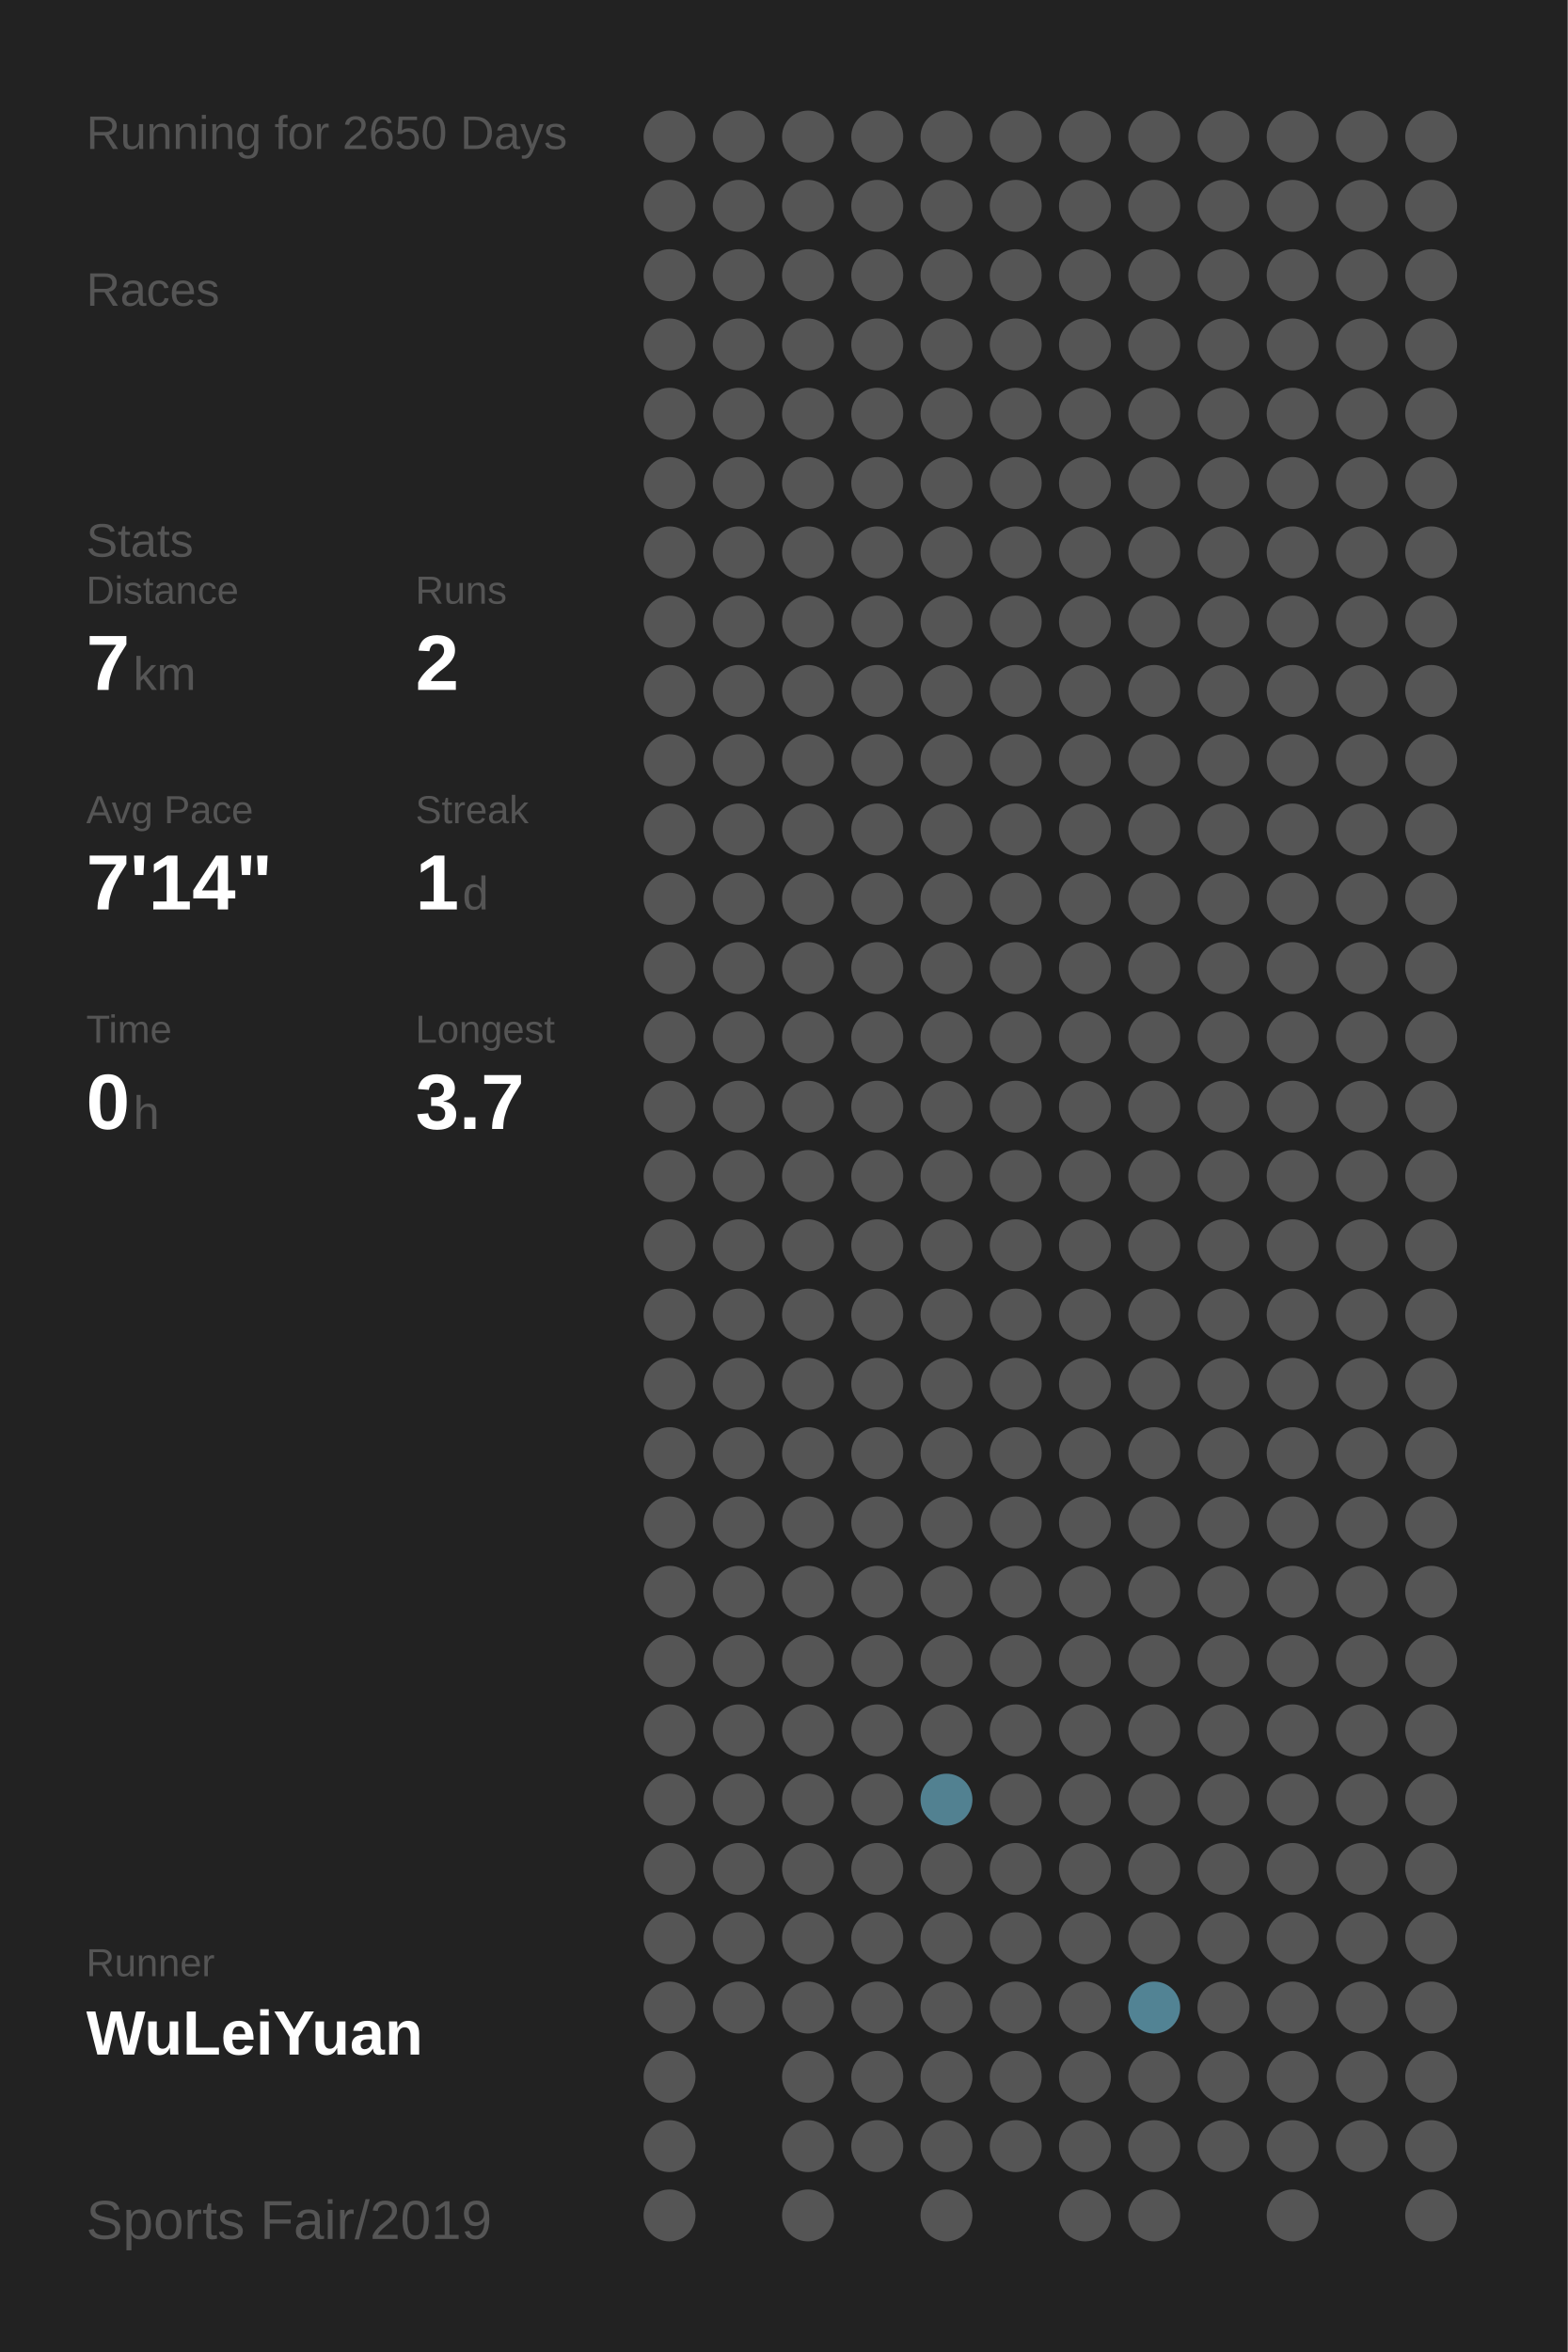
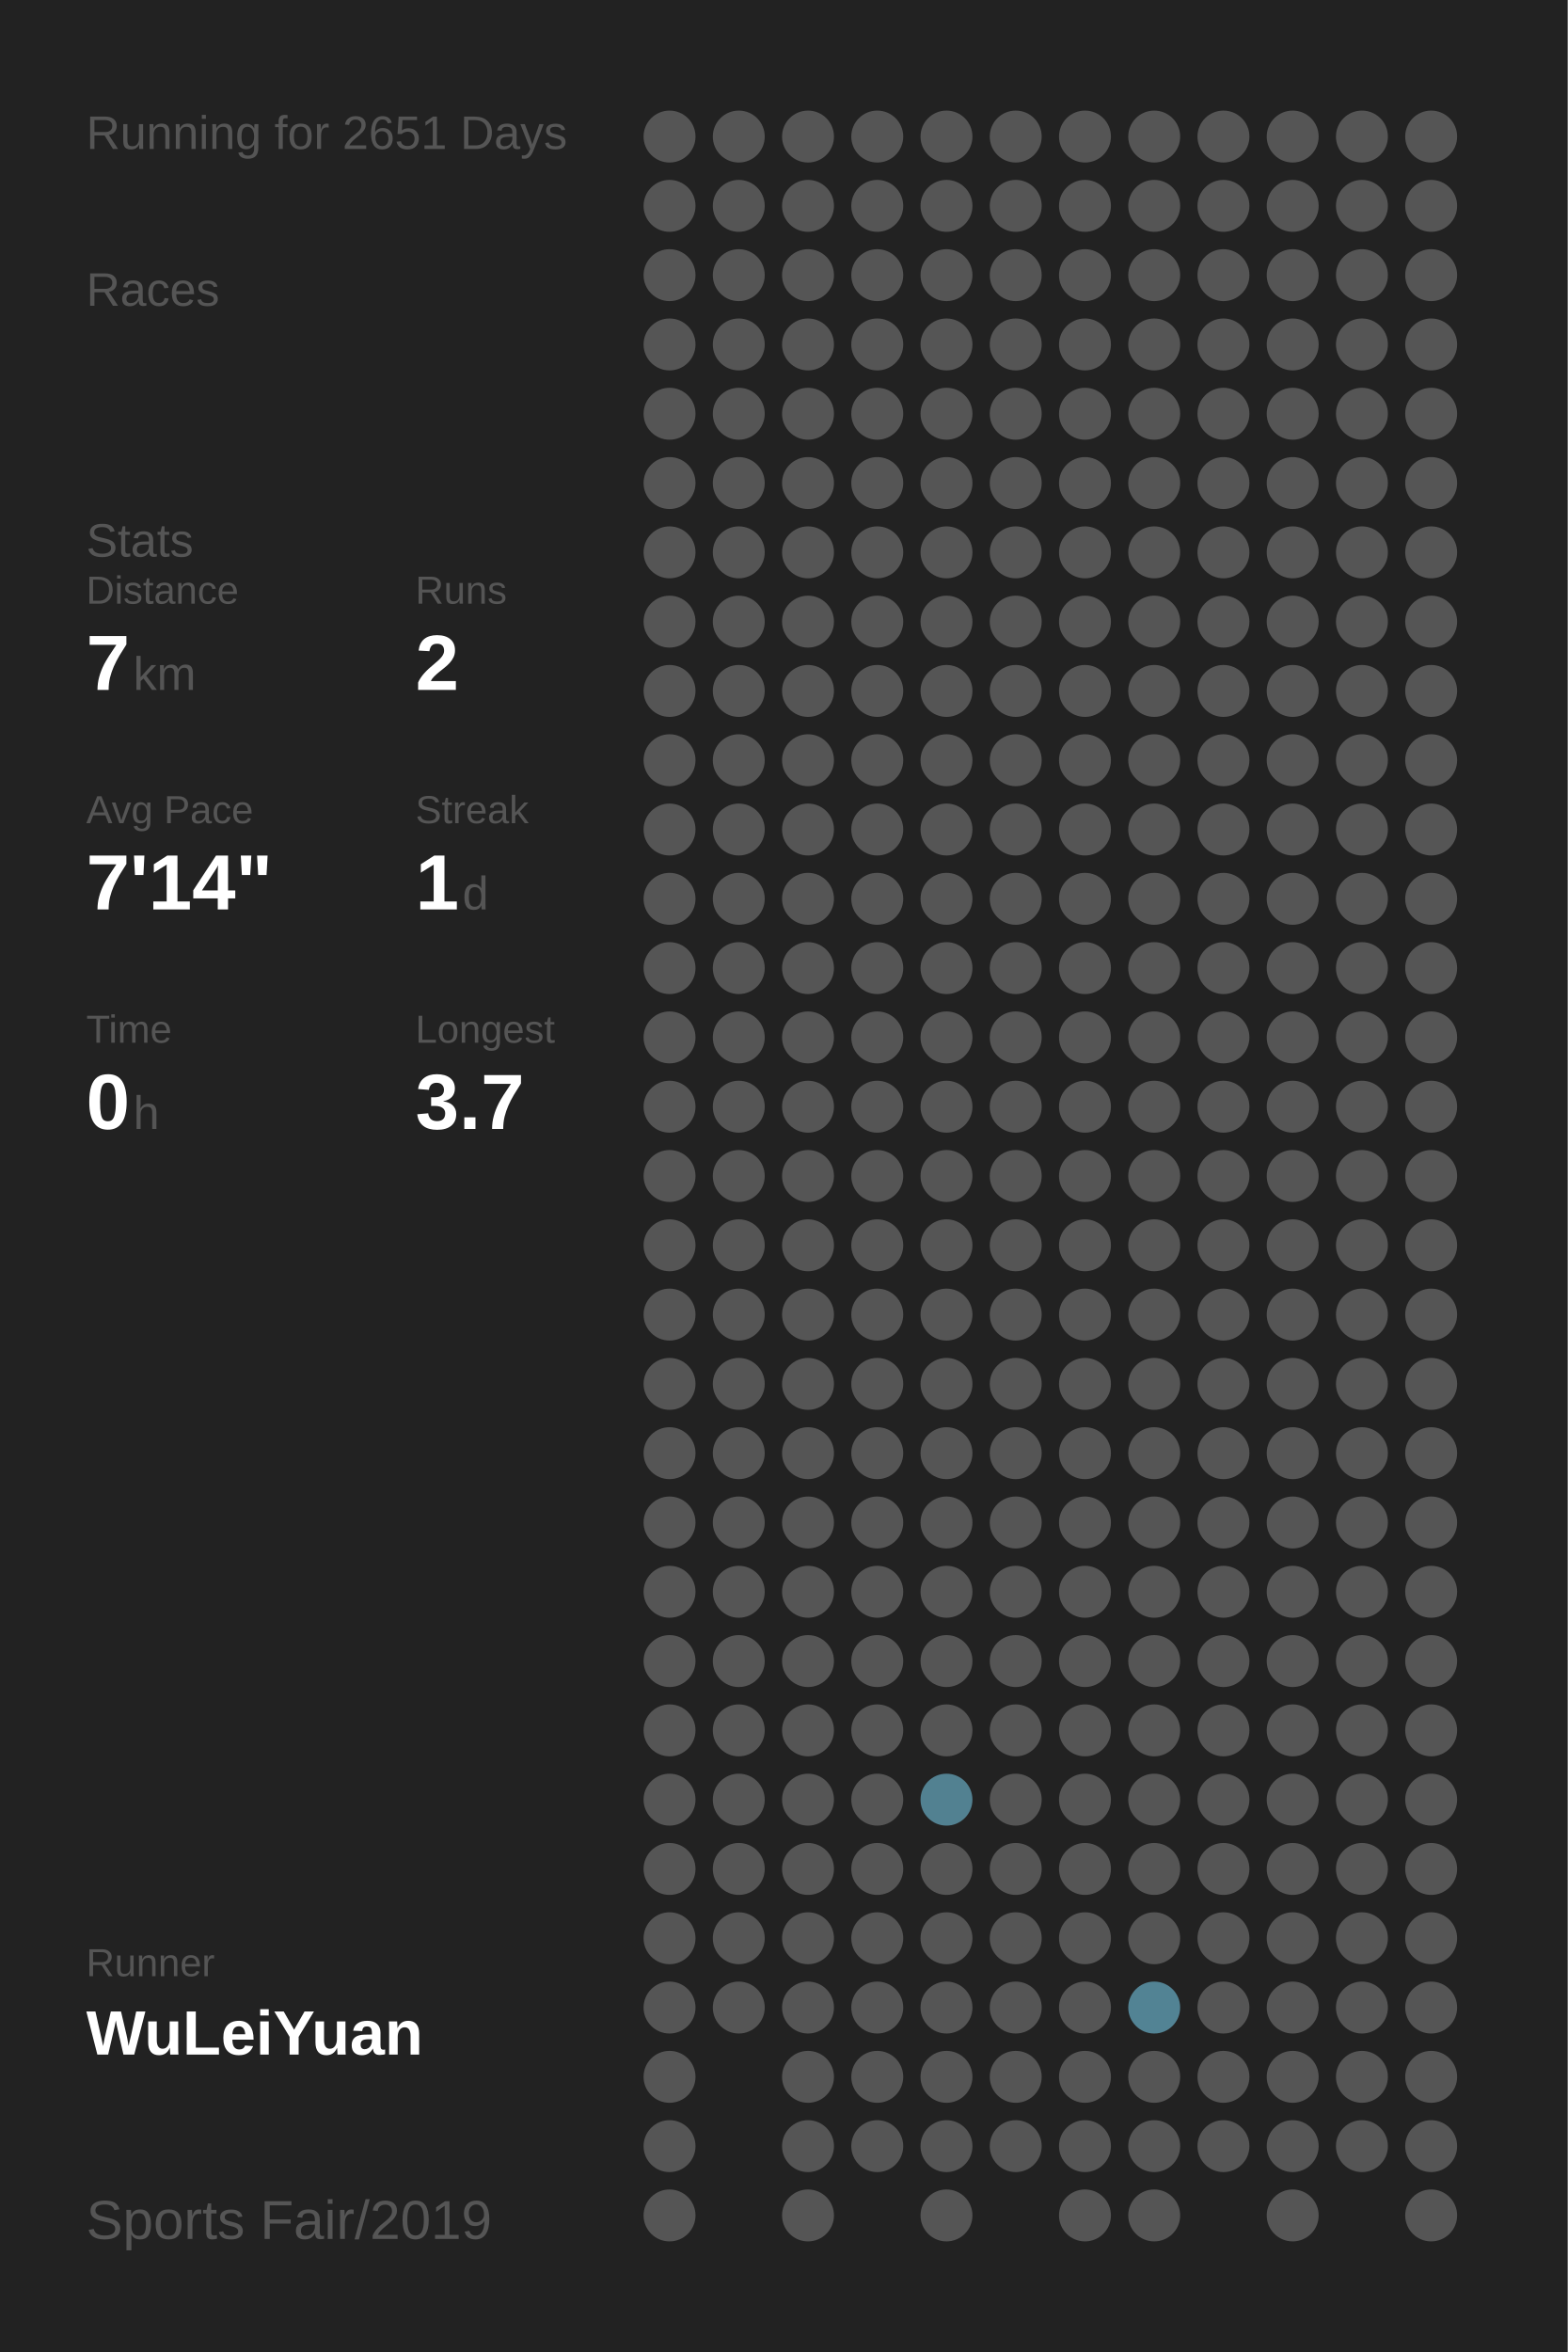
<svg xmlns="http://www.w3.org/2000/svg" baseProfile="full" height="300mm" version="1.1" viewBox="0,0,200,300" width="200mm">
  <defs />
  <rect fill="#222222" height="300" width="200" x="0" y="0" />
-   <text fill="#555555" style="font-size:6px; font-family:Arial;" x="11" y="19">Running for 2650 Days</text>
+   <text fill="#555555" style="font-size:6px; font-family:Arial;" x="11" y="19">Running for 2651 Days</text>
  <text fill="#555555" style="font-size:6px; font-family:Arial;" x="11" y="39">Races</text>
  <text fill="#555555" style="font-size:6px; font-family:Arial;" x="11" y="71">Stats</text>
  <text fill="#555555" style="font-size:5px; font-family:Arial;" x="11" y="77">Distance</text>
  <text fill="#FFFFFF" style="font-size:10px; font-family:Arial; font-weight:bold;" x="11" y="88">7</text>
  <text fill="#555555" style="font-size:6px; font-family:Arial;" x="17" y="88">km</text>
  <text fill="#555555" style="font-size:5px; font-family:Arial;" x="53" y="77">Runs</text>
  <text fill="#FFFFFF" style="font-size:10px; font-family:Arial; font-weight:bold;" x="53" y="88">2</text>
  <text fill="#555555" style="font-size:5px; font-family:Arial;" x="11" y="105">Avg Pace</text>
  <text fill="#FFFFFF" style="font-size:10px; font-family:Arial; font-weight:bold;" x="11" y="116">7'14"</text>
  <text fill="#555555" style="font-size:5px; font-family:Arial;" x="53" y="105">Streak</text>
  <text fill="#FFFFFF" style="font-size:10px; font-family:Arial; font-weight:bold;" x="53" y="116">1</text>
  <text fill="#555555" style="font-size:6px; font-family:Arial;" x="59" y="116">d</text>
  <text fill="#555555" style="font-size:5px; font-family:Arial;" x="11" y="133">Time</text>
  <text fill="#FFFFFF" style="font-size:10px; font-family:Arial; font-weight:bold;" x="11" y="144">0</text>
  <text fill="#555555" style="font-size:6px; font-family:Arial;" x="17" y="144">h</text>
  <text fill="#555555" style="font-size:5px; font-family:Arial;" x="53" y="133">Longest</text>
  <text fill="#FFFFFF" style="font-size:10px; font-family:Arial; font-weight:bold;" x="53" y="144">3.7</text>
  <text fill="#555555" style="font-size:5px; font-family:Arial;" x="11" y="252.065">Runner</text>
  <text fill="#FFFFFF" style="font-size:8px; font-family:Arial; font-weight:bold;" x="11" y="262.065">WuLeiYuan</text>
  <text fill="#555555" style="font-size:7px; font-family:Arial;" x="11" y="285.581">Sports Fair/2019</text>
  <circle cx="85.417" cy="17.419" fill="#555555" r="3.312" />
  <circle cx="85.417" cy="26.258" fill="#555555" r="3.312" />
  <circle cx="85.417" cy="35.097" fill="#555555" r="3.312" />
  <circle cx="85.417" cy="43.935" fill="#555555" r="3.312" />
  <circle cx="85.417" cy="52.774" fill="#555555" r="3.312" />
  <circle cx="85.417" cy="61.613" fill="#555555" r="3.312" />
  <circle cx="85.417" cy="70.452" fill="#555555" r="3.312" />
  <circle cx="85.417" cy="79.29" fill="#555555" r="3.312" />
  <circle cx="85.417" cy="88.129" fill="#555555" r="3.312" />
  <circle cx="85.417" cy="96.968" fill="#555555" r="3.312" />
  <circle cx="85.417" cy="105.806" fill="#555555" r="3.312" />
  <circle cx="85.417" cy="114.645" fill="#555555" r="3.312" />
  <circle cx="85.417" cy="123.484" fill="#555555" r="3.312" />
  <circle cx="85.417" cy="132.323" fill="#555555" r="3.312" />
  <circle cx="85.417" cy="141.161" fill="#555555" r="3.312" />
  <circle cx="85.417" cy="150" fill="#555555" r="3.312" />
  <circle cx="85.417" cy="158.839" fill="#555555" r="3.312" />
  <circle cx="85.417" cy="167.677" fill="#555555" r="3.312" />
  <circle cx="85.417" cy="176.516" fill="#555555" r="3.312" />
  <circle cx="85.417" cy="185.355" fill="#555555" r="3.312" />
  <circle cx="85.417" cy="194.194" fill="#555555" r="3.312" />
  <circle cx="85.417" cy="203.032" fill="#555555" r="3.312" />
  <circle cx="85.417" cy="211.871" fill="#555555" r="3.312" />
  <circle cx="85.417" cy="220.71" fill="#555555" r="3.312" />
  <circle cx="85.417" cy="229.548" fill="#555555" r="3.312" />
  <circle cx="85.417" cy="238.387" fill="#555555" r="3.312" />
  <circle cx="85.417" cy="247.226" fill="#555555" r="3.312" />
  <circle cx="85.417" cy="256.065" fill="#555555" r="3.312" />
  <circle cx="85.417" cy="264.903" fill="#555555" r="3.312" />
  <circle cx="85.417" cy="273.742" fill="#555555" r="3.312" />
  <circle cx="85.417" cy="282.581" fill="#555555" r="3.312" />
  <circle cx="94.25" cy="17.419" fill="#555555" r="3.312" />
  <circle cx="94.25" cy="26.258" fill="#555555" r="3.312" />
  <circle cx="94.25" cy="35.097" fill="#555555" r="3.312" />
  <circle cx="94.25" cy="43.935" fill="#555555" r="3.312" />
  <circle cx="94.25" cy="52.774" fill="#555555" r="3.312" />
  <circle cx="94.25" cy="61.613" fill="#555555" r="3.312" />
  <circle cx="94.25" cy="70.452" fill="#555555" r="3.312" />
  <circle cx="94.25" cy="79.29" fill="#555555" r="3.312" />
  <circle cx="94.25" cy="88.129" fill="#555555" r="3.312" />
  <circle cx="94.25" cy="96.968" fill="#555555" r="3.312" />
  <circle cx="94.25" cy="105.806" fill="#555555" r="3.312" />
  <circle cx="94.25" cy="114.645" fill="#555555" r="3.312" />
  <circle cx="94.25" cy="123.484" fill="#555555" r="3.312" />
  <circle cx="94.25" cy="132.323" fill="#555555" r="3.312" />
  <circle cx="94.25" cy="141.161" fill="#555555" r="3.312" />
  <circle cx="94.25" cy="150" fill="#555555" r="3.312" />
  <circle cx="94.25" cy="158.839" fill="#555555" r="3.312" />
  <circle cx="94.25" cy="167.677" fill="#555555" r="3.312" />
  <circle cx="94.25" cy="176.516" fill="#555555" r="3.312" />
  <circle cx="94.25" cy="185.355" fill="#555555" r="3.312" />
  <circle cx="94.25" cy="194.194" fill="#555555" r="3.312" />
  <circle cx="94.25" cy="203.032" fill="#555555" r="3.312" />
  <circle cx="94.25" cy="211.871" fill="#555555" r="3.312" />
  <circle cx="94.25" cy="220.71" fill="#555555" r="3.312" />
  <circle cx="94.25" cy="229.548" fill="#555555" r="3.312" />
  <circle cx="94.25" cy="238.387" fill="#555555" r="3.312" />
  <circle cx="94.25" cy="247.226" fill="#555555" r="3.312" />
  <circle cx="94.25" cy="256.065" fill="#555555" r="3.312" />
  <circle cx="103.083" cy="17.419" fill="#555555" r="3.312" />
  <circle cx="103.083" cy="26.258" fill="#555555" r="3.312" />
  <circle cx="103.083" cy="35.097" fill="#555555" r="3.312" />
  <circle cx="103.083" cy="43.935" fill="#555555" r="3.312" />
  <circle cx="103.083" cy="52.774" fill="#555555" r="3.312" />
  <circle cx="103.083" cy="61.613" fill="#555555" r="3.312" />
  <circle cx="103.083" cy="70.452" fill="#555555" r="3.312" />
  <circle cx="103.083" cy="79.29" fill="#555555" r="3.312" />
  <circle cx="103.083" cy="88.129" fill="#555555" r="3.312" />
  <circle cx="103.083" cy="96.968" fill="#555555" r="3.312" />
  <circle cx="103.083" cy="105.806" fill="#555555" r="3.312" />
  <circle cx="103.083" cy="114.645" fill="#555555" r="3.312" />
  <circle cx="103.083" cy="123.484" fill="#555555" r="3.312" />
  <circle cx="103.083" cy="132.323" fill="#555555" r="3.312" />
  <circle cx="103.083" cy="141.161" fill="#555555" r="3.312" />
  <circle cx="103.083" cy="150" fill="#555555" r="3.312" />
  <circle cx="103.083" cy="158.839" fill="#555555" r="3.312" />
  <circle cx="103.083" cy="167.677" fill="#555555" r="3.312" />
  <circle cx="103.083" cy="176.516" fill="#555555" r="3.312" />
  <circle cx="103.083" cy="185.355" fill="#555555" r="3.312" />
  <circle cx="103.083" cy="194.194" fill="#555555" r="3.312" />
  <circle cx="103.083" cy="203.032" fill="#555555" r="3.312" />
  <circle cx="103.083" cy="211.871" fill="#555555" r="3.312" />
  <circle cx="103.083" cy="220.71" fill="#555555" r="3.312" />
  <circle cx="103.083" cy="229.548" fill="#555555" r="3.312" />
  <circle cx="103.083" cy="238.387" fill="#555555" r="3.312" />
  <circle cx="103.083" cy="247.226" fill="#555555" r="3.312" />
  <circle cx="103.083" cy="256.065" fill="#555555" r="3.312" />
  <circle cx="103.083" cy="264.903" fill="#555555" r="3.312" />
  <circle cx="103.083" cy="273.742" fill="#555555" r="3.312" />
  <circle cx="103.083" cy="282.581" fill="#555555" r="3.312" />
  <circle cx="111.917" cy="17.419" fill="#555555" r="3.312" />
  <circle cx="111.917" cy="26.258" fill="#555555" r="3.312" />
  <circle cx="111.917" cy="35.097" fill="#555555" r="3.312" />
  <circle cx="111.917" cy="43.935" fill="#555555" r="3.312" />
  <circle cx="111.917" cy="52.774" fill="#555555" r="3.312" />
  <circle cx="111.917" cy="61.613" fill="#555555" r="3.312" />
  <circle cx="111.917" cy="70.452" fill="#555555" r="3.312" />
  <circle cx="111.917" cy="79.29" fill="#555555" r="3.312" />
  <circle cx="111.917" cy="88.129" fill="#555555" r="3.312" />
  <circle cx="111.917" cy="96.968" fill="#555555" r="3.312" />
  <circle cx="111.917" cy="105.806" fill="#555555" r="3.312" />
  <circle cx="111.917" cy="114.645" fill="#555555" r="3.312" />
  <circle cx="111.917" cy="123.484" fill="#555555" r="3.312" />
  <circle cx="111.917" cy="132.323" fill="#555555" r="3.312" />
  <circle cx="111.917" cy="141.161" fill="#555555" r="3.312" />
  <circle cx="111.917" cy="150" fill="#555555" r="3.312" />
  <circle cx="111.917" cy="158.839" fill="#555555" r="3.312" />
  <circle cx="111.917" cy="167.677" fill="#555555" r="3.312" />
  <circle cx="111.917" cy="176.516" fill="#555555" r="3.312" />
  <circle cx="111.917" cy="185.355" fill="#555555" r="3.312" />
  <circle cx="111.917" cy="194.194" fill="#555555" r="3.312" />
  <circle cx="111.917" cy="203.032" fill="#555555" r="3.312" />
  <circle cx="111.917" cy="211.871" fill="#555555" r="3.312" />
  <circle cx="111.917" cy="220.71" fill="#555555" r="3.312" />
  <circle cx="111.917" cy="229.548" fill="#555555" r="3.312" />
  <circle cx="111.917" cy="238.387" fill="#555555" r="3.312" />
  <circle cx="111.917" cy="247.226" fill="#555555" r="3.312" />
  <circle cx="111.917" cy="256.065" fill="#555555" r="3.312" />
  <circle cx="111.917" cy="264.903" fill="#555555" r="3.312" />
  <circle cx="111.917" cy="273.742" fill="#555555" r="3.312" />
  <circle cx="120.75" cy="17.419" fill="#555555" r="3.312" />
  <circle cx="120.75" cy="26.258" fill="#555555" r="3.312" />
  <circle cx="120.75" cy="35.097" fill="#555555" r="3.312" />
  <circle cx="120.75" cy="43.935" fill="#555555" r="3.312" />
  <circle cx="120.75" cy="52.774" fill="#555555" r="3.312" />
  <circle cx="120.75" cy="61.613" fill="#555555" r="3.312" />
  <circle cx="120.75" cy="70.452" fill="#555555" r="3.312" />
  <circle cx="120.75" cy="79.29" fill="#555555" r="3.312" />
  <circle cx="120.75" cy="88.129" fill="#555555" r="3.312" />
  <circle cx="120.75" cy="96.968" fill="#555555" r="3.312" />
  <circle cx="120.75" cy="105.806" fill="#555555" r="3.312" />
  <circle cx="120.75" cy="114.645" fill="#555555" r="3.312" />
  <circle cx="120.75" cy="123.484" fill="#555555" r="3.312" />
  <circle cx="120.75" cy="132.323" fill="#555555" r="3.312" />
  <circle cx="120.75" cy="141.161" fill="#555555" r="3.312" />
  <circle cx="120.75" cy="150" fill="#555555" r="3.312" />
  <circle cx="120.75" cy="158.839" fill="#555555" r="3.312" />
  <circle cx="120.75" cy="167.677" fill="#555555" r="3.312" />
  <circle cx="120.75" cy="176.516" fill="#555555" r="3.312" />
  <circle cx="120.75" cy="185.355" fill="#555555" r="3.312" />
  <circle cx="120.75" cy="194.194" fill="#555555" r="3.312" />
  <circle cx="120.75" cy="203.032" fill="#555555" r="3.312" />
  <circle cx="120.75" cy="211.871" fill="#555555" r="3.312" />
  <circle cx="120.75" cy="220.71" fill="#555555" r="3.312" />
  <circle cx="120.75" cy="229.548" fill="#528191" r="3.312" />
  <circle cx="120.75" cy="238.387" fill="#555555" r="3.312" />
  <circle cx="120.75" cy="247.226" fill="#555555" r="3.312" />
  <circle cx="120.75" cy="256.065" fill="#555555" r="3.312" />
  <circle cx="120.75" cy="264.903" fill="#555555" r="3.312" />
  <circle cx="120.75" cy="273.742" fill="#555555" r="3.312" />
  <circle cx="120.75" cy="282.581" fill="#555555" r="3.312" />
  <circle cx="129.583" cy="17.419" fill="#555555" r="3.312" />
  <circle cx="129.583" cy="26.258" fill="#555555" r="3.312" />
  <circle cx="129.583" cy="35.097" fill="#555555" r="3.312" />
  <circle cx="129.583" cy="43.935" fill="#555555" r="3.312" />
  <circle cx="129.583" cy="52.774" fill="#555555" r="3.312" />
  <circle cx="129.583" cy="61.613" fill="#555555" r="3.312" />
  <circle cx="129.583" cy="70.452" fill="#555555" r="3.312" />
  <circle cx="129.583" cy="79.29" fill="#555555" r="3.312" />
  <circle cx="129.583" cy="88.129" fill="#555555" r="3.312" />
  <circle cx="129.583" cy="96.968" fill="#555555" r="3.312" />
  <circle cx="129.583" cy="105.806" fill="#555555" r="3.312" />
  <circle cx="129.583" cy="114.645" fill="#555555" r="3.312" />
  <circle cx="129.583" cy="123.484" fill="#555555" r="3.312" />
  <circle cx="129.583" cy="132.323" fill="#555555" r="3.312" />
  <circle cx="129.583" cy="141.161" fill="#555555" r="3.312" />
  <circle cx="129.583" cy="150" fill="#555555" r="3.312" />
  <circle cx="129.583" cy="158.839" fill="#555555" r="3.312" />
  <circle cx="129.583" cy="167.677" fill="#555555" r="3.312" />
  <circle cx="129.583" cy="176.516" fill="#555555" r="3.312" />
  <circle cx="129.583" cy="185.355" fill="#555555" r="3.312" />
  <circle cx="129.583" cy="194.194" fill="#555555" r="3.312" />
  <circle cx="129.583" cy="203.032" fill="#555555" r="3.312" />
  <circle cx="129.583" cy="211.871" fill="#555555" r="3.312" />
  <circle cx="129.583" cy="220.71" fill="#555555" r="3.312" />
  <circle cx="129.583" cy="229.548" fill="#555555" r="3.312" />
  <circle cx="129.583" cy="238.387" fill="#555555" r="3.312" />
  <circle cx="129.583" cy="247.226" fill="#555555" r="3.312" />
  <circle cx="129.583" cy="256.065" fill="#555555" r="3.312" />
  <circle cx="129.583" cy="264.903" fill="#555555" r="3.312" />
  <circle cx="129.583" cy="273.742" fill="#555555" r="3.312" />
  <circle cx="138.417" cy="17.419" fill="#555555" r="3.312" />
  <circle cx="138.417" cy="26.258" fill="#555555" r="3.312" />
  <circle cx="138.417" cy="35.097" fill="#555555" r="3.312" />
  <circle cx="138.417" cy="43.935" fill="#555555" r="3.312" />
  <circle cx="138.417" cy="52.774" fill="#555555" r="3.312" />
  <circle cx="138.417" cy="61.613" fill="#555555" r="3.312" />
  <circle cx="138.417" cy="70.452" fill="#555555" r="3.312" />
  <circle cx="138.417" cy="79.29" fill="#555555" r="3.312" />
  <circle cx="138.417" cy="88.129" fill="#555555" r="3.312" />
  <circle cx="138.417" cy="96.968" fill="#555555" r="3.312" />
  <circle cx="138.417" cy="105.806" fill="#555555" r="3.312" />
  <circle cx="138.417" cy="114.645" fill="#555555" r="3.312" />
  <circle cx="138.417" cy="123.484" fill="#555555" r="3.312" />
  <circle cx="138.417" cy="132.323" fill="#555555" r="3.312" />
  <circle cx="138.417" cy="141.161" fill="#555555" r="3.312" />
  <circle cx="138.417" cy="150" fill="#555555" r="3.312" />
  <circle cx="138.417" cy="158.839" fill="#555555" r="3.312" />
  <circle cx="138.417" cy="167.677" fill="#555555" r="3.312" />
  <circle cx="138.417" cy="176.516" fill="#555555" r="3.312" />
  <circle cx="138.417" cy="185.355" fill="#555555" r="3.312" />
  <circle cx="138.417" cy="194.194" fill="#555555" r="3.312" />
  <circle cx="138.417" cy="203.032" fill="#555555" r="3.312" />
  <circle cx="138.417" cy="211.871" fill="#555555" r="3.312" />
  <circle cx="138.417" cy="220.71" fill="#555555" r="3.312" />
  <circle cx="138.417" cy="229.548" fill="#555555" r="3.312" />
  <circle cx="138.417" cy="238.387" fill="#555555" r="3.312" />
  <circle cx="138.417" cy="247.226" fill="#555555" r="3.312" />
  <circle cx="138.417" cy="256.065" fill="#555555" r="3.312" />
  <circle cx="138.417" cy="264.903" fill="#555555" r="3.312" />
  <circle cx="138.417" cy="273.742" fill="#555555" r="3.312" />
  <circle cx="138.417" cy="282.581" fill="#555555" r="3.312" />
  <circle cx="147.25" cy="17.419" fill="#555555" r="3.312" />
  <circle cx="147.25" cy="26.258" fill="#555555" r="3.312" />
  <circle cx="147.25" cy="35.097" fill="#555555" r="3.312" />
  <circle cx="147.25" cy="43.935" fill="#555555" r="3.312" />
  <circle cx="147.25" cy="52.774" fill="#555555" r="3.312" />
  <circle cx="147.25" cy="61.613" fill="#555555" r="3.312" />
  <circle cx="147.25" cy="70.452" fill="#555555" r="3.312" />
  <circle cx="147.25" cy="79.29" fill="#555555" r="3.312" />
  <circle cx="147.25" cy="88.129" fill="#555555" r="3.312" />
  <circle cx="147.25" cy="96.968" fill="#555555" r="3.312" />
  <circle cx="147.25" cy="105.806" fill="#555555" r="3.312" />
  <circle cx="147.25" cy="114.645" fill="#555555" r="3.312" />
  <circle cx="147.25" cy="123.484" fill="#555555" r="3.312" />
  <circle cx="147.25" cy="132.323" fill="#555555" r="3.312" />
  <circle cx="147.25" cy="141.161" fill="#555555" r="3.312" />
  <circle cx="147.25" cy="150" fill="#555555" r="3.312" />
  <circle cx="147.25" cy="158.839" fill="#555555" r="3.312" />
  <circle cx="147.25" cy="167.677" fill="#555555" r="3.312" />
  <circle cx="147.25" cy="176.516" fill="#555555" r="3.312" />
  <circle cx="147.25" cy="185.355" fill="#555555" r="3.312" />
  <circle cx="147.25" cy="194.194" fill="#555555" r="3.312" />
  <circle cx="147.25" cy="203.032" fill="#555555" r="3.312" />
  <circle cx="147.25" cy="211.871" fill="#555555" r="3.312" />
  <circle cx="147.25" cy="220.71" fill="#555555" r="3.312" />
  <circle cx="147.25" cy="229.548" fill="#555555" r="3.312" />
  <circle cx="147.25" cy="238.387" fill="#555555" r="3.312" />
  <circle cx="147.25" cy="247.226" fill="#555555" r="3.312" />
  <circle cx="147.25" cy="256.065" fill="#528394" r="3.312" />
  <circle cx="147.25" cy="264.903" fill="#555555" r="3.312" />
  <circle cx="147.25" cy="273.742" fill="#555555" r="3.312" />
  <circle cx="147.25" cy="282.581" fill="#555555" r="3.312" />
  <circle cx="156.083" cy="17.419" fill="#555555" r="3.312" />
  <circle cx="156.083" cy="26.258" fill="#555555" r="3.312" />
  <circle cx="156.083" cy="35.097" fill="#555555" r="3.312" />
  <circle cx="156.083" cy="43.935" fill="#555555" r="3.312" />
  <circle cx="156.083" cy="52.774" fill="#555555" r="3.312" />
  <circle cx="156.083" cy="61.613" fill="#555555" r="3.312" />
  <circle cx="156.083" cy="70.452" fill="#555555" r="3.312" />
  <circle cx="156.083" cy="79.29" fill="#555555" r="3.312" />
  <circle cx="156.083" cy="88.129" fill="#555555" r="3.312" />
  <circle cx="156.083" cy="96.968" fill="#555555" r="3.312" />
  <circle cx="156.083" cy="105.806" fill="#555555" r="3.312" />
  <circle cx="156.083" cy="114.645" fill="#555555" r="3.312" />
  <circle cx="156.083" cy="123.484" fill="#555555" r="3.312" />
  <circle cx="156.083" cy="132.323" fill="#555555" r="3.312" />
  <circle cx="156.083" cy="141.161" fill="#555555" r="3.312" />
  <circle cx="156.083" cy="150" fill="#555555" r="3.312" />
  <circle cx="156.083" cy="158.839" fill="#555555" r="3.312" />
  <circle cx="156.083" cy="167.677" fill="#555555" r="3.312" />
  <circle cx="156.083" cy="176.516" fill="#555555" r="3.312" />
  <circle cx="156.083" cy="185.355" fill="#555555" r="3.312" />
  <circle cx="156.083" cy="194.194" fill="#555555" r="3.312" />
  <circle cx="156.083" cy="203.032" fill="#555555" r="3.312" />
  <circle cx="156.083" cy="211.871" fill="#555555" r="3.312" />
  <circle cx="156.083" cy="220.71" fill="#555555" r="3.312" />
  <circle cx="156.083" cy="229.548" fill="#555555" r="3.312" />
  <circle cx="156.083" cy="238.387" fill="#555555" r="3.312" />
  <circle cx="156.083" cy="247.226" fill="#555555" r="3.312" />
  <circle cx="156.083" cy="256.065" fill="#555555" r="3.312" />
  <circle cx="156.083" cy="264.903" fill="#555555" r="3.312" />
  <circle cx="156.083" cy="273.742" fill="#555555" r="3.312" />
  <circle cx="164.917" cy="17.419" fill="#555555" r="3.312" />
  <circle cx="164.917" cy="26.258" fill="#555555" r="3.312" />
  <circle cx="164.917" cy="35.097" fill="#555555" r="3.312" />
  <circle cx="164.917" cy="43.935" fill="#555555" r="3.312" />
  <circle cx="164.917" cy="52.774" fill="#555555" r="3.312" />
  <circle cx="164.917" cy="61.613" fill="#555555" r="3.312" />
  <circle cx="164.917" cy="70.452" fill="#555555" r="3.312" />
  <circle cx="164.917" cy="79.29" fill="#555555" r="3.312" />
  <circle cx="164.917" cy="88.129" fill="#555555" r="3.312" />
  <circle cx="164.917" cy="96.968" fill="#555555" r="3.312" />
  <circle cx="164.917" cy="105.806" fill="#555555" r="3.312" />
  <circle cx="164.917" cy="114.645" fill="#555555" r="3.312" />
  <circle cx="164.917" cy="123.484" fill="#555555" r="3.312" />
  <circle cx="164.917" cy="132.323" fill="#555555" r="3.312" />
  <circle cx="164.917" cy="141.161" fill="#555555" r="3.312" />
  <circle cx="164.917" cy="150" fill="#555555" r="3.312" />
  <circle cx="164.917" cy="158.839" fill="#555555" r="3.312" />
  <circle cx="164.917" cy="167.677" fill="#555555" r="3.312" />
  <circle cx="164.917" cy="176.516" fill="#555555" r="3.312" />
  <circle cx="164.917" cy="185.355" fill="#555555" r="3.312" />
  <circle cx="164.917" cy="194.194" fill="#555555" r="3.312" />
  <circle cx="164.917" cy="203.032" fill="#555555" r="3.312" />
  <circle cx="164.917" cy="211.871" fill="#555555" r="3.312" />
  <circle cx="164.917" cy="220.71" fill="#555555" r="3.312" />
  <circle cx="164.917" cy="229.548" fill="#555555" r="3.312" />
  <circle cx="164.917" cy="238.387" fill="#555555" r="3.312" />
  <circle cx="164.917" cy="247.226" fill="#555555" r="3.312" />
  <circle cx="164.917" cy="256.065" fill="#555555" r="3.312" />
  <circle cx="164.917" cy="264.903" fill="#555555" r="3.312" />
  <circle cx="164.917" cy="273.742" fill="#555555" r="3.312" />
  <circle cx="164.917" cy="282.581" fill="#555555" r="3.312" />
  <circle cx="173.75" cy="17.419" fill="#555555" r="3.312" />
  <circle cx="173.75" cy="26.258" fill="#555555" r="3.312" />
  <circle cx="173.75" cy="35.097" fill="#555555" r="3.312" />
  <circle cx="173.75" cy="43.935" fill="#555555" r="3.312" />
  <circle cx="173.75" cy="52.774" fill="#555555" r="3.312" />
  <circle cx="173.75" cy="61.613" fill="#555555" r="3.312" />
  <circle cx="173.75" cy="70.452" fill="#555555" r="3.312" />
  <circle cx="173.75" cy="79.29" fill="#555555" r="3.312" />
  <circle cx="173.75" cy="88.129" fill="#555555" r="3.312" />
  <circle cx="173.75" cy="96.968" fill="#555555" r="3.312" />
  <circle cx="173.75" cy="105.806" fill="#555555" r="3.312" />
  <circle cx="173.75" cy="114.645" fill="#555555" r="3.312" />
  <circle cx="173.75" cy="123.484" fill="#555555" r="3.312" />
  <circle cx="173.75" cy="132.323" fill="#555555" r="3.312" />
  <circle cx="173.75" cy="141.161" fill="#555555" r="3.312" />
  <circle cx="173.75" cy="150" fill="#555555" r="3.312" />
  <circle cx="173.75" cy="158.839" fill="#555555" r="3.312" />
  <circle cx="173.75" cy="167.677" fill="#555555" r="3.312" />
  <circle cx="173.75" cy="176.516" fill="#555555" r="3.312" />
  <circle cx="173.75" cy="185.355" fill="#555555" r="3.312" />
  <circle cx="173.75" cy="194.194" fill="#555555" r="3.312" />
  <circle cx="173.75" cy="203.032" fill="#555555" r="3.312" />
  <circle cx="173.75" cy="211.871" fill="#555555" r="3.312" />
  <circle cx="173.75" cy="220.71" fill="#555555" r="3.312" />
  <circle cx="173.75" cy="229.548" fill="#555555" r="3.312" />
  <circle cx="173.75" cy="238.387" fill="#555555" r="3.312" />
  <circle cx="173.75" cy="247.226" fill="#555555" r="3.312" />
  <circle cx="173.75" cy="256.065" fill="#555555" r="3.312" />
  <circle cx="173.75" cy="264.903" fill="#555555" r="3.312" />
  <circle cx="173.75" cy="273.742" fill="#555555" r="3.312" />
  <circle cx="182.583" cy="17.419" fill="#555555" r="3.312" />
  <circle cx="182.583" cy="26.258" fill="#555555" r="3.312" />
  <circle cx="182.583" cy="35.097" fill="#555555" r="3.312" />
  <circle cx="182.583" cy="43.935" fill="#555555" r="3.312" />
  <circle cx="182.583" cy="52.774" fill="#555555" r="3.312" />
  <circle cx="182.583" cy="61.613" fill="#555555" r="3.312" />
  <circle cx="182.583" cy="70.452" fill="#555555" r="3.312" />
  <circle cx="182.583" cy="79.29" fill="#555555" r="3.312" />
  <circle cx="182.583" cy="88.129" fill="#555555" r="3.312" />
  <circle cx="182.583" cy="96.968" fill="#555555" r="3.312" />
  <circle cx="182.583" cy="105.806" fill="#555555" r="3.312" />
  <circle cx="182.583" cy="114.645" fill="#555555" r="3.312" />
  <circle cx="182.583" cy="123.484" fill="#555555" r="3.312" />
  <circle cx="182.583" cy="132.323" fill="#555555" r="3.312" />
  <circle cx="182.583" cy="141.161" fill="#555555" r="3.312" />
  <circle cx="182.583" cy="150" fill="#555555" r="3.312" />
  <circle cx="182.583" cy="158.839" fill="#555555" r="3.312" />
  <circle cx="182.583" cy="167.677" fill="#555555" r="3.312" />
  <circle cx="182.583" cy="176.516" fill="#555555" r="3.312" />
  <circle cx="182.583" cy="185.355" fill="#555555" r="3.312" />
  <circle cx="182.583" cy="194.194" fill="#555555" r="3.312" />
  <circle cx="182.583" cy="203.032" fill="#555555" r="3.312" />
  <circle cx="182.583" cy="211.871" fill="#555555" r="3.312" />
  <circle cx="182.583" cy="220.71" fill="#555555" r="3.312" />
  <circle cx="182.583" cy="229.548" fill="#555555" r="3.312" />
  <circle cx="182.583" cy="238.387" fill="#555555" r="3.312" />
  <circle cx="182.583" cy="247.226" fill="#555555" r="3.312" />
  <circle cx="182.583" cy="256.065" fill="#555555" r="3.312" />
  <circle cx="182.583" cy="264.903" fill="#555555" r="3.312" />
  <circle cx="182.583" cy="273.742" fill="#555555" r="3.312" />
  <circle cx="182.583" cy="282.581" fill="#555555" r="3.312" />
</svg>
